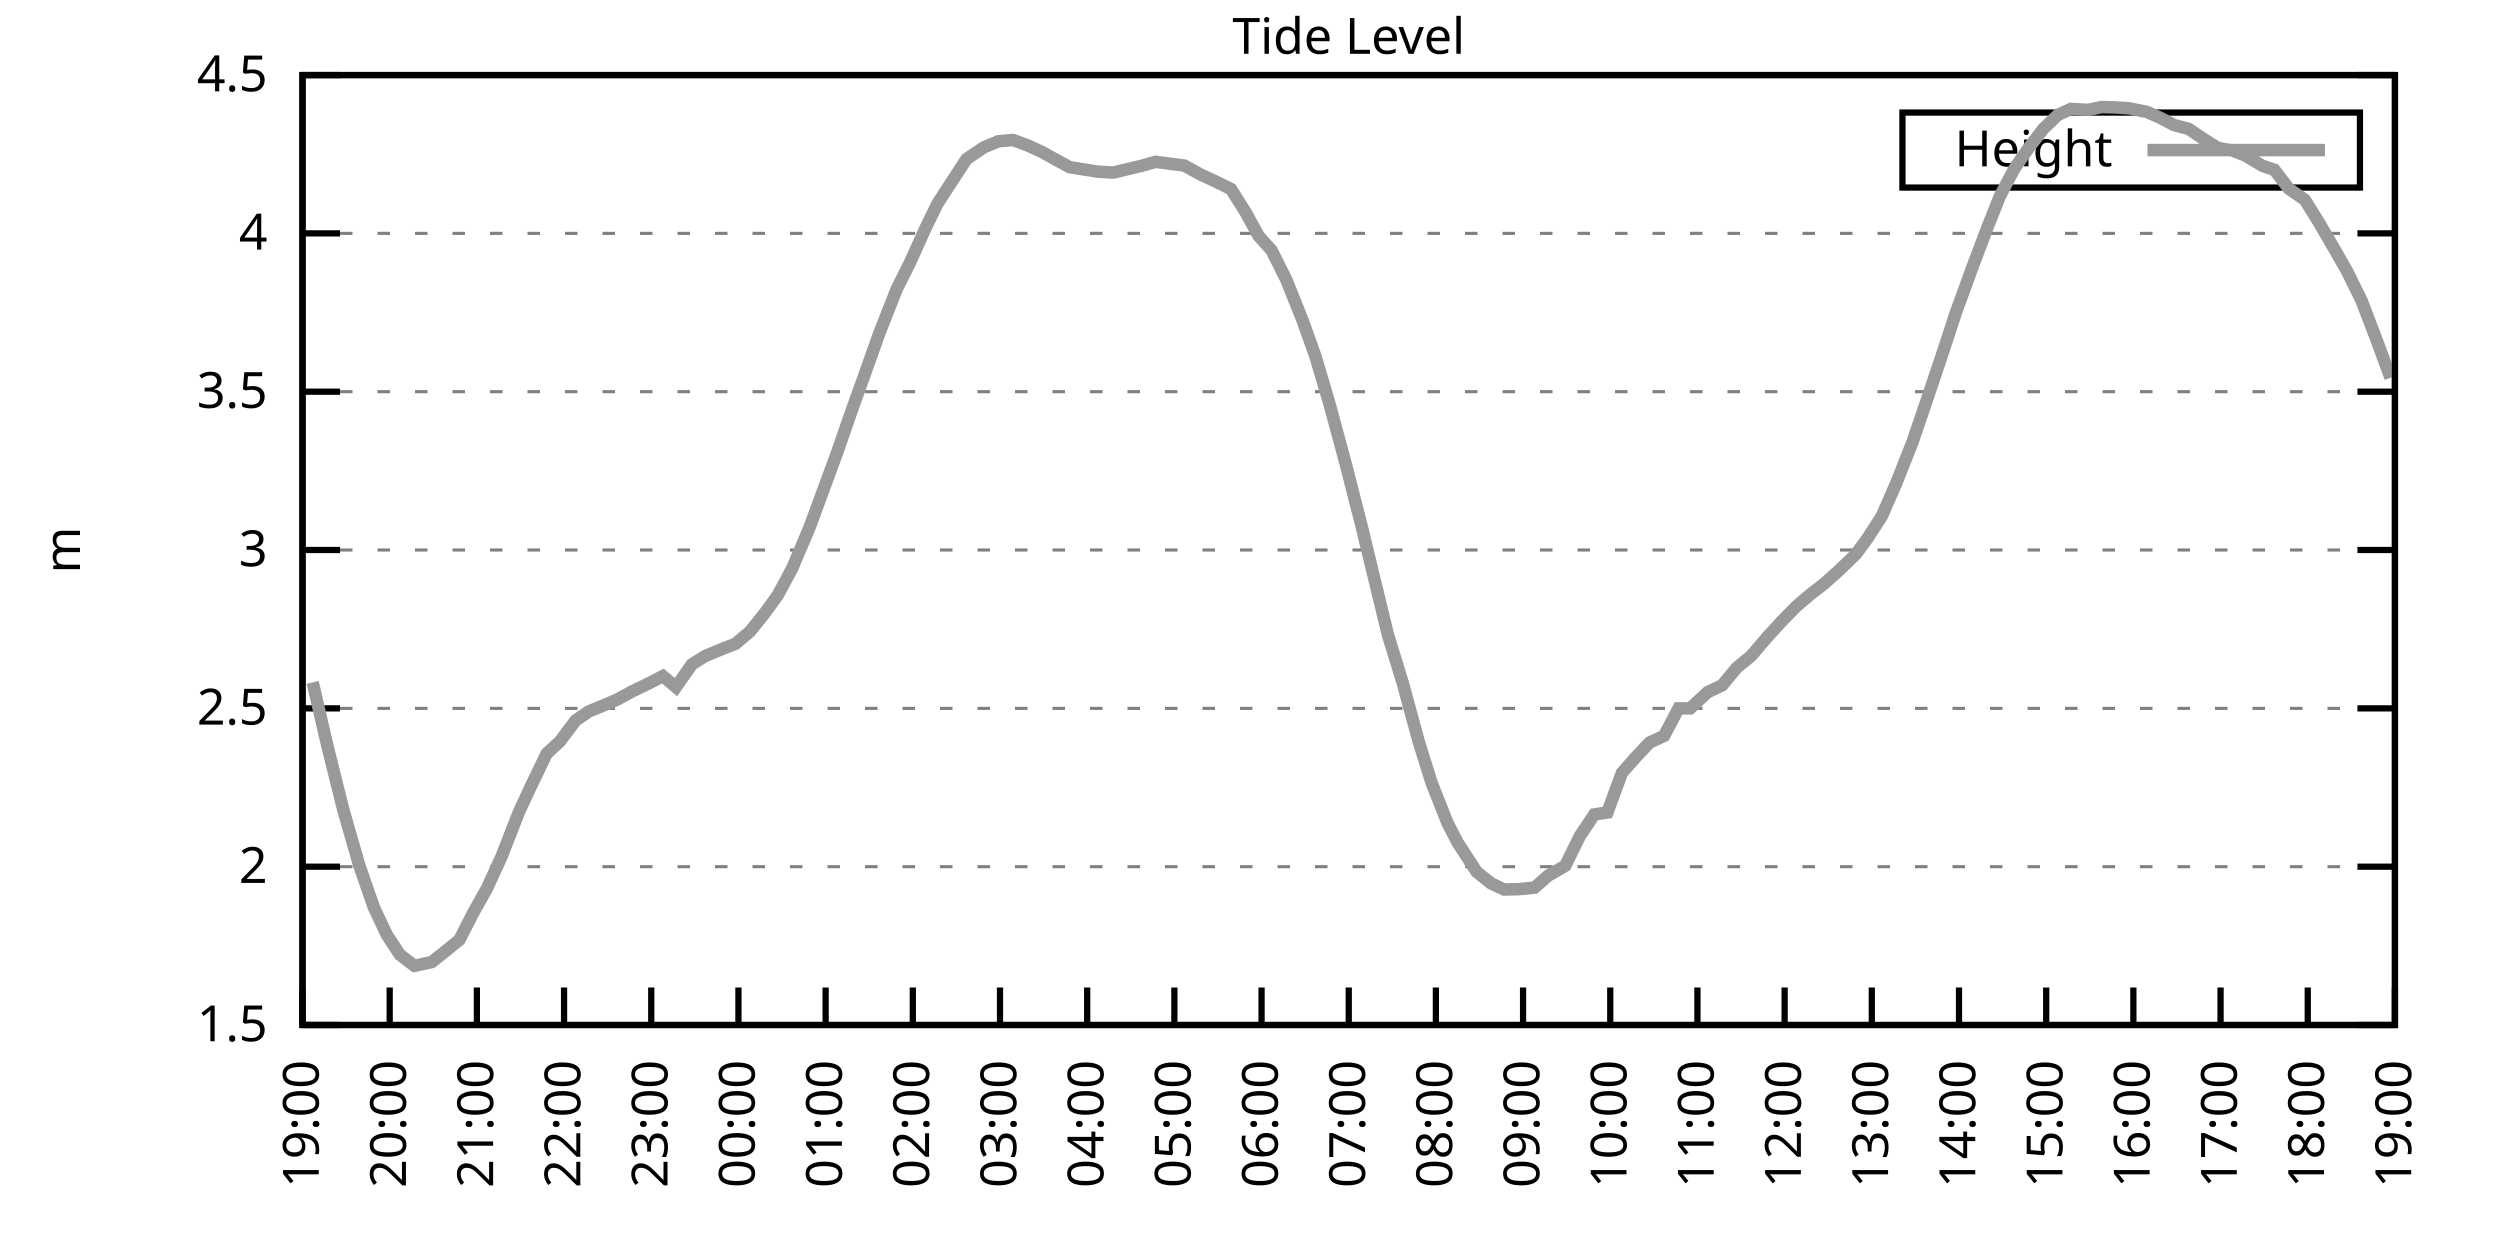
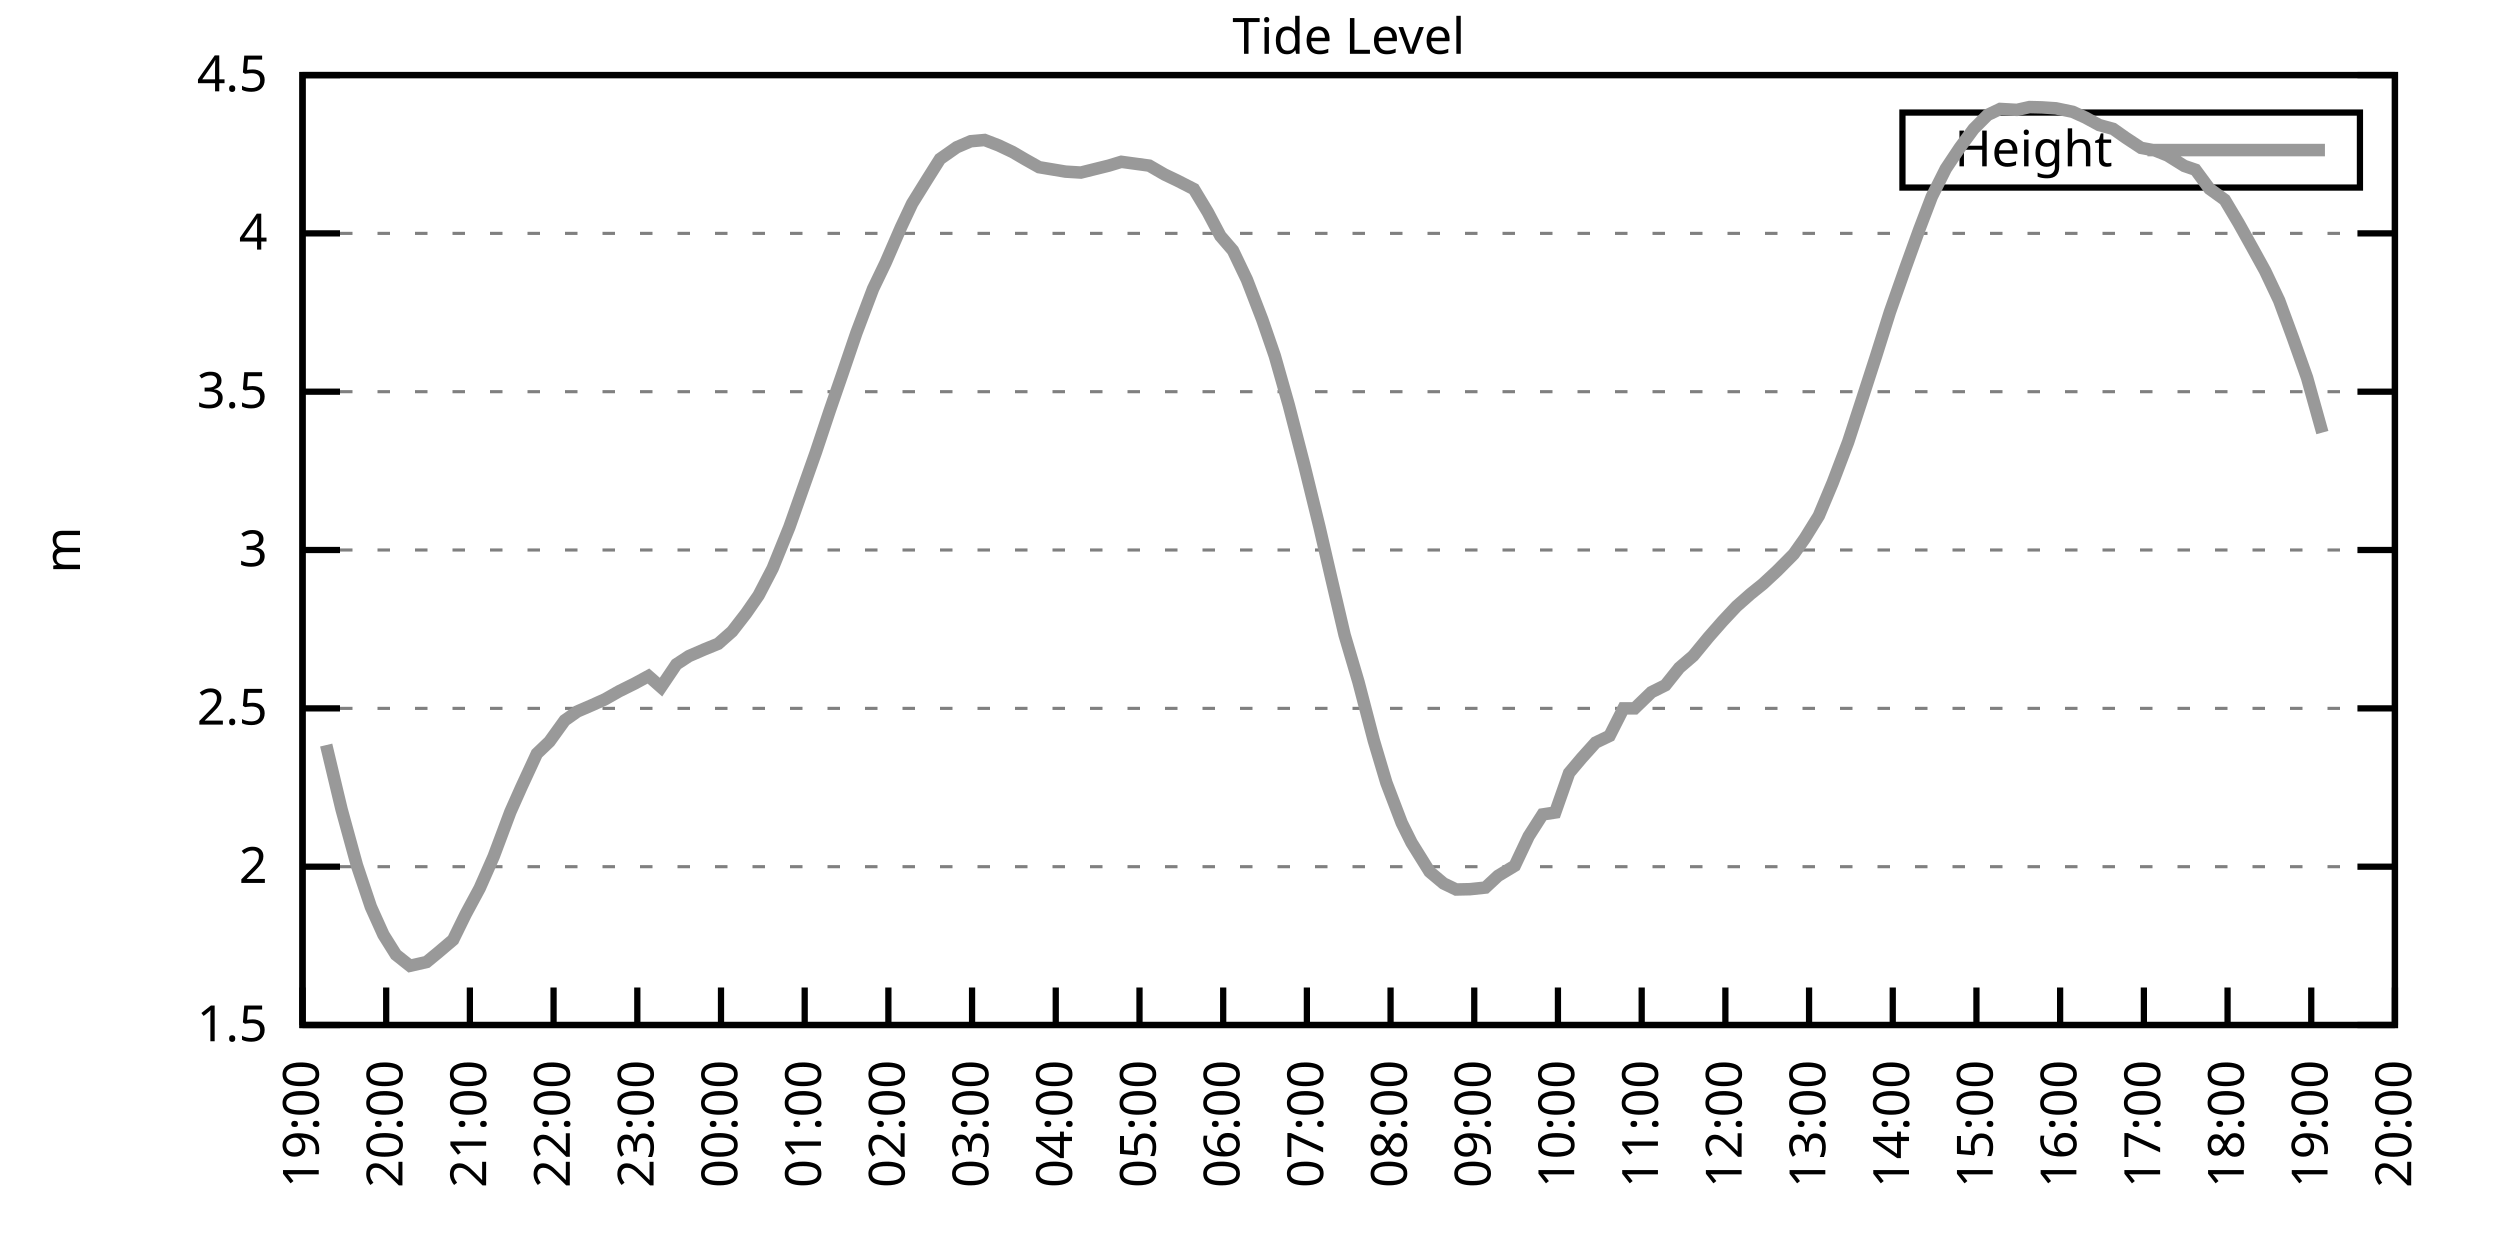
<svg xmlns="http://www.w3.org/2000/svg" xmlns:xlink="http://www.w3.org/1999/xlink" width="400" height="200" viewBox="0 0 400 200">
  <g id="gnuplot_canvas">
    <rect x="0" y="0" width="400" height="200" fill="none" />
    <defs>
      <circle id="gpDot" r="0.5" stroke-width="0.5" stroke="currentColor" />
      <path id="gpPt0" stroke-width="0.333" stroke="currentColor" d="M-1,0 h2 M0,-1 v2" />
      <path id="gpPt1" stroke-width="0.333" stroke="currentColor" d="M-1,-1 L1,1 M1,-1 L-1,1" />
      <path id="gpPt2" stroke-width="0.333" stroke="currentColor" d="M-1,0 L1,0 M0,-1 L0,1 M-1,-1 L1,1 M-1,1 L1,-1" />
      <rect id="gpPt3" stroke-width="0.333" stroke="currentColor" x="-1" y="-1" width="2" height="2" />
      <rect id="gpPt4" stroke-width="0.333" stroke="currentColor" fill="currentColor" x="-1" y="-1" width="2" height="2" />
      <circle id="gpPt5" stroke-width="0.333" stroke="currentColor" cx="0" cy="0" r="1" />
      <use xlink:href="#gpPt5" id="gpPt6" fill="currentColor" stroke="none" />
      <path id="gpPt7" stroke-width="0.333" stroke="currentColor" d="M0,-1.33 L-1.33,0.67 L1.33,0.67 z" />
      <use xlink:href="#gpPt7" id="gpPt8" fill="currentColor" stroke="none" />
      <use xlink:href="#gpPt7" id="gpPt9" stroke="currentColor" transform="rotate(180)" />
      <use xlink:href="#gpPt9" id="gpPt10" fill="currentColor" stroke="none" />
      <use xlink:href="#gpPt3" id="gpPt11" stroke="currentColor" transform="rotate(45)" />
      <use xlink:href="#gpPt11" id="gpPt12" fill="currentColor" stroke="none" />
      <path id="gpPt13" stroke-width="0.333" stroke="currentColor" d="M0,1.330 L1.265,0.411 L0.782,-1.067 L-0.782,-1.076 L-1.265,0.411 z" />
      <use xlink:href="#gpPt13" id="gpPt14" fill="currentColor" stroke="none" />
      <filter id="textbox" filterUnits="objectBoundingBox" x="0" y="0" height="1" width="1">
        <feFlood flood-color="white" flood-opacity="1" result="bgnd" />
        <feComposite in="SourceGraphic" in2="bgnd" operator="atop" />
      </filter>
      <filter id="greybox" filterUnits="objectBoundingBox" x="0" y="0" height="1" width="1">
        <feFlood flood-color="lightgrey" flood-opacity="1" result="grey" />
        <feComposite in="SourceGraphic" in2="grey" operator="atop" />
      </filter>
    </defs>
    <g fill="none" color="white" stroke="currentColor" stroke-width="1.00" stroke-linecap="butt" stroke-linejoin="miter">
</g>
    <g fill="none" color="black" stroke="currentColor" stroke-width="1.00" stroke-linecap="butt" stroke-linejoin="miter">
      <g stroke="none" shape-rendering="crispEdges">
        <polygon fill="rgb(255, 255, 255)" points="48.40,164.00 383.18,164.00 383.18,12.02 48.40,12.02 " />
      </g>
    </g>
    <g fill="none" color="black" stroke="currentColor" stroke-width="1.00" stroke-linecap="butt" stroke-linejoin="miter">
</g>
    <g fill="none" color="black" stroke="black" stroke-width="0.50" stroke-linecap="butt" stroke-linejoin="miter">
</g>
    <g fill="none" color="gray" stroke="currentColor" stroke-width="0.50" stroke-linecap="butt" stroke-linejoin="miter">
      <path stroke="gray" stroke-dasharray="2,4" class="gridline" d="M48.40,164.00 L383.19,164.00  " />
    </g>
    <g fill="none" color="gray" stroke="gray" stroke-width="1.00" stroke-linecap="butt" stroke-linejoin="miter">
</g>
    <g fill="none" color="black" stroke="currentColor" stroke-width="1.00" stroke-linecap="butt" stroke-linejoin="miter">
      <path stroke="black" d="M48.40,164.00 L54.40,164.00 M383.19,164.00 L377.19,164.00  " />
      <g transform="translate(42.80,166.60)" stroke="none" fill="black" font-family="Sans" font-size="8.00" text-anchor="end">
        <text>
          <tspan font-family="Sans"> 1.5</tspan>
        </text>
      </g>
    </g>
    <g fill="none" color="black" stroke="currentColor" stroke-width="1.00" stroke-linecap="butt" stroke-linejoin="miter">
</g>
    <g fill="none" color="black" stroke="black" stroke-width="0.50" stroke-linecap="butt" stroke-linejoin="miter">
</g>
    <g fill="none" color="gray" stroke="currentColor" stroke-width="0.50" stroke-linecap="butt" stroke-linejoin="miter">
      <path stroke="gray" stroke-dasharray="2,4" class="gridline" d="M48.40,138.67 L383.19,138.67  " />
    </g>
    <g fill="none" color="gray" stroke="gray" stroke-width="1.00" stroke-linecap="butt" stroke-linejoin="miter">
</g>
    <g fill="none" color="black" stroke="currentColor" stroke-width="1.00" stroke-linecap="butt" stroke-linejoin="miter">
      <path stroke="black" d="M48.40,138.67 L54.40,138.67 M383.19,138.67 L377.19,138.67  " />
      <g transform="translate(42.80,141.27)" stroke="none" fill="black" font-family="Sans" font-size="8.00" text-anchor="end">
        <text>
          <tspan font-family="Sans"> 2</tspan>
        </text>
      </g>
    </g>
    <g fill="none" color="black" stroke="currentColor" stroke-width="1.00" stroke-linecap="butt" stroke-linejoin="miter">
</g>
    <g fill="none" color="black" stroke="black" stroke-width="0.50" stroke-linecap="butt" stroke-linejoin="miter">
</g>
    <g fill="none" color="gray" stroke="currentColor" stroke-width="0.50" stroke-linecap="butt" stroke-linejoin="miter">
      <path stroke="gray" stroke-dasharray="2,4" class="gridline" d="M48.40,113.34 L383.19,113.34  " />
    </g>
    <g fill="none" color="gray" stroke="gray" stroke-width="1.00" stroke-linecap="butt" stroke-linejoin="miter">
</g>
    <g fill="none" color="black" stroke="currentColor" stroke-width="1.00" stroke-linecap="butt" stroke-linejoin="miter">
      <path stroke="black" d="M48.40,113.34 L54.40,113.34 M383.19,113.34 L377.19,113.34  " />
      <g transform="translate(42.80,115.94)" stroke="none" fill="black" font-family="Sans" font-size="8.00" text-anchor="end">
        <text>
          <tspan font-family="Sans"> 2.5</tspan>
        </text>
      </g>
    </g>
    <g fill="none" color="black" stroke="currentColor" stroke-width="1.00" stroke-linecap="butt" stroke-linejoin="miter">
</g>
    <g fill="none" color="black" stroke="black" stroke-width="0.50" stroke-linecap="butt" stroke-linejoin="miter">
</g>
    <g fill="none" color="gray" stroke="currentColor" stroke-width="0.50" stroke-linecap="butt" stroke-linejoin="miter">
      <path stroke="gray" stroke-dasharray="2,4" class="gridline" d="M48.40,88.00 L383.19,88.00  " />
    </g>
    <g fill="none" color="gray" stroke="gray" stroke-width="1.00" stroke-linecap="butt" stroke-linejoin="miter">
</g>
    <g fill="none" color="black" stroke="currentColor" stroke-width="1.00" stroke-linecap="butt" stroke-linejoin="miter">
      <path stroke="black" d="M48.40,88.00 L54.40,88.00 M383.19,88.00 L377.19,88.00  " />
      <g transform="translate(42.80,90.60)" stroke="none" fill="black" font-family="Sans" font-size="8.00" text-anchor="end">
        <text>
          <tspan font-family="Sans"> 3</tspan>
        </text>
      </g>
    </g>
    <g fill="none" color="black" stroke="currentColor" stroke-width="1.00" stroke-linecap="butt" stroke-linejoin="miter">
</g>
    <g fill="none" color="black" stroke="black" stroke-width="0.50" stroke-linecap="butt" stroke-linejoin="miter">
</g>
    <g fill="none" color="gray" stroke="currentColor" stroke-width="0.50" stroke-linecap="butt" stroke-linejoin="miter">
      <path stroke="gray" stroke-dasharray="2,4" class="gridline" d="M48.40,62.67 L383.19,62.67  " />
    </g>
    <g fill="none" color="gray" stroke="gray" stroke-width="1.00" stroke-linecap="butt" stroke-linejoin="miter">
</g>
    <g fill="none" color="black" stroke="currentColor" stroke-width="1.00" stroke-linecap="butt" stroke-linejoin="miter">
      <path stroke="black" d="M48.40,62.67 L54.40,62.67 M383.19,62.67 L377.19,62.67  " />
      <g transform="translate(42.80,65.27)" stroke="none" fill="black" font-family="Sans" font-size="8.00" text-anchor="end">
        <text>
          <tspan font-family="Sans"> 3.5</tspan>
        </text>
      </g>
    </g>
    <g fill="none" color="black" stroke="currentColor" stroke-width="1.00" stroke-linecap="butt" stroke-linejoin="miter">
</g>
    <g fill="none" color="black" stroke="black" stroke-width="0.50" stroke-linecap="butt" stroke-linejoin="miter">
</g>
    <g fill="none" color="gray" stroke="currentColor" stroke-width="0.50" stroke-linecap="butt" stroke-linejoin="miter">
      <path stroke="gray" stroke-dasharray="2,4" class="gridline" d="M48.40,37.34 L383.19,37.34  " />
    </g>
    <g fill="none" color="gray" stroke="gray" stroke-width="1.00" stroke-linecap="butt" stroke-linejoin="miter">
</g>
    <g fill="none" color="black" stroke="currentColor" stroke-width="1.00" stroke-linecap="butt" stroke-linejoin="miter">
      <path stroke="black" d="M48.40,37.34 L54.40,37.34 M383.19,37.34 L377.19,37.34  " />
      <g transform="translate(42.80,39.94)" stroke="none" fill="black" font-family="Sans" font-size="8.00" text-anchor="end">
        <text>
          <tspan font-family="Sans"> 4</tspan>
        </text>
      </g>
    </g>
    <g fill="none" color="black" stroke="currentColor" stroke-width="1.00" stroke-linecap="butt" stroke-linejoin="miter">
</g>
    <g fill="none" color="black" stroke="black" stroke-width="0.50" stroke-linecap="butt" stroke-linejoin="miter">
</g>
    <g fill="none" color="gray" stroke="currentColor" stroke-width="0.50" stroke-linecap="butt" stroke-linejoin="miter">
      <path stroke="gray" stroke-dasharray="2,4" class="gridline" d="M48.40,12.01 L383.19,12.01  " />
    </g>
    <g fill="none" color="gray" stroke="gray" stroke-width="1.00" stroke-linecap="butt" stroke-linejoin="miter">
</g>
    <g fill="none" color="black" stroke="currentColor" stroke-width="1.00" stroke-linecap="butt" stroke-linejoin="miter">
      <path stroke="black" d="M48.40,12.01 L54.40,12.01 M383.19,12.01 L377.19,12.01  " />
      <g transform="translate(42.80,14.61)" stroke="none" fill="black" font-family="Sans" font-size="8.00" text-anchor="end">
        <text>
          <tspan font-family="Sans"> 4.5</tspan>
        </text>
      </g>
    </g>
    <g fill="none" color="black" stroke="currentColor" stroke-width="1.00" stroke-linecap="butt" stroke-linejoin="miter">
      <path stroke="black" d="M48.40,164.00 L48.40,158.00  " />
      <g transform="translate(51.00,169.60) rotate(270.00)" stroke="none" fill="black" font-family="Sans" font-size="8.00" text-anchor="end">
        <text>
          <tspan font-family="Sans">19:00</tspan>
        </text>
      </g>
    </g>
    <g fill="none" color="black" stroke="currentColor" stroke-width="1.00" stroke-linecap="butt" stroke-linejoin="miter">
-       <path stroke="black" d="M62.35,164.00 L62.35,158.00  " />
-       <g transform="translate(64.95,169.60) rotate(270.00)" stroke="none" fill="black" font-family="Sans" font-size="8.00" text-anchor="end">
+       <path stroke="black" d="M61.79,164.00 L61.79,158.00  " />
+       <g transform="translate(64.39,169.60) rotate(270.00)" stroke="none" fill="black" font-family="Sans" font-size="8.00" text-anchor="end">
        <text>
          <tspan font-family="Sans">20:00</tspan>
        </text>
      </g>
    </g>
    <g fill="none" color="black" stroke="currentColor" stroke-width="1.00" stroke-linecap="butt" stroke-linejoin="miter">
-       <path stroke="black" d="M76.30,164.00 L76.30,158.00  " />
-       <g transform="translate(78.90,169.60) rotate(270.00)" stroke="none" fill="black" font-family="Sans" font-size="8.00" text-anchor="end">
+       <path stroke="black" d="M75.18,164.00 L75.18,158.00  " />
+       <g transform="translate(77.78,169.60) rotate(270.00)" stroke="none" fill="black" font-family="Sans" font-size="8.00" text-anchor="end">
        <text>
          <tspan font-family="Sans">21:00</tspan>
        </text>
      </g>
    </g>
    <g fill="none" color="black" stroke="currentColor" stroke-width="1.00" stroke-linecap="butt" stroke-linejoin="miter">
-       <path stroke="black" d="M90.25,164.00 L90.25,158.00  " />
-       <g transform="translate(92.85,169.60) rotate(270.00)" stroke="none" fill="black" font-family="Sans" font-size="8.00" text-anchor="end">
+       <path stroke="black" d="M88.57,164.00 L88.57,158.00  " />
+       <g transform="translate(91.17,169.60) rotate(270.00)" stroke="none" fill="black" font-family="Sans" font-size="8.00" text-anchor="end">
        <text>
          <tspan font-family="Sans">22:00</tspan>
        </text>
      </g>
    </g>
    <g fill="none" color="black" stroke="currentColor" stroke-width="1.00" stroke-linecap="butt" stroke-linejoin="miter">
-       <path stroke="black" d="M104.20,164.00 L104.20,158.00  " />
-       <g transform="translate(106.80,169.60) rotate(270.00)" stroke="none" fill="black" font-family="Sans" font-size="8.00" text-anchor="end">
+       <path stroke="black" d="M101.97,164.00 L101.97,158.00  " />
+       <g transform="translate(104.57,169.60) rotate(270.00)" stroke="none" fill="black" font-family="Sans" font-size="8.00" text-anchor="end">
        <text>
          <tspan font-family="Sans">23:00</tspan>
        </text>
      </g>
    </g>
    <g fill="none" color="black" stroke="currentColor" stroke-width="1.00" stroke-linecap="butt" stroke-linejoin="miter">
-       <path stroke="black" d="M118.15,164.00 L118.15,158.00  " />
-       <g transform="translate(120.75,169.60) rotate(270.00)" stroke="none" fill="black" font-family="Sans" font-size="8.00" text-anchor="end">
+       <path stroke="black" d="M115.36,164.00 L115.36,158.00  " />
+       <g transform="translate(117.96,169.60) rotate(270.00)" stroke="none" fill="black" font-family="Sans" font-size="8.00" text-anchor="end">
        <text>
          <tspan font-family="Sans">00:00</tspan>
        </text>
      </g>
    </g>
    <g fill="none" color="black" stroke="currentColor" stroke-width="1.00" stroke-linecap="butt" stroke-linejoin="miter">
-       <path stroke="black" d="M132.10,164.00 L132.10,158.00  " />
-       <g transform="translate(134.70,169.60) rotate(270.00)" stroke="none" fill="black" font-family="Sans" font-size="8.00" text-anchor="end">
+       <path stroke="black" d="M128.75,164.00 L128.75,158.00  " />
+       <g transform="translate(131.35,169.60) rotate(270.00)" stroke="none" fill="black" font-family="Sans" font-size="8.00" text-anchor="end">
        <text>
          <tspan font-family="Sans">01:00</tspan>
        </text>
      </g>
    </g>
    <g fill="none" color="black" stroke="currentColor" stroke-width="1.00" stroke-linecap="butt" stroke-linejoin="miter">
-       <path stroke="black" d="M146.05,164.00 L146.05,158.00  " />
-       <g transform="translate(148.65,169.60) rotate(270.00)" stroke="none" fill="black" font-family="Sans" font-size="8.00" text-anchor="end">
+       <path stroke="black" d="M142.14,164.00 L142.14,158.00  " />
+       <g transform="translate(144.74,169.60) rotate(270.00)" stroke="none" fill="black" font-family="Sans" font-size="8.00" text-anchor="end">
        <text>
          <tspan font-family="Sans">02:00</tspan>
        </text>
      </g>
    </g>
    <g fill="none" color="black" stroke="currentColor" stroke-width="1.00" stroke-linecap="butt" stroke-linejoin="miter">
-       <path stroke="black" d="M160.00,164.00 L160.00,158.00  " />
-       <g transform="translate(162.60,169.60) rotate(270.00)" stroke="none" fill="black" font-family="Sans" font-size="8.00" text-anchor="end">
+       <path stroke="black" d="M155.53,164.00 L155.53,158.00  " />
+       <g transform="translate(158.13,169.60) rotate(270.00)" stroke="none" fill="black" font-family="Sans" font-size="8.00" text-anchor="end">
        <text>
          <tspan font-family="Sans">03:00</tspan>
        </text>
      </g>
    </g>
    <g fill="none" color="black" stroke="currentColor" stroke-width="1.00" stroke-linecap="butt" stroke-linejoin="miter">
-       <path stroke="black" d="M173.95,164.00 L173.95,158.00  " />
-       <g transform="translate(176.55,169.60) rotate(270.00)" stroke="none" fill="black" font-family="Sans" font-size="8.00" text-anchor="end">
+       <path stroke="black" d="M168.92,164.00 L168.92,158.00  " />
+       <g transform="translate(171.52,169.60) rotate(270.00)" stroke="none" fill="black" font-family="Sans" font-size="8.00" text-anchor="end">
        <text>
          <tspan font-family="Sans">04:00</tspan>
        </text>
      </g>
    </g>
    <g fill="none" color="black" stroke="currentColor" stroke-width="1.00" stroke-linecap="butt" stroke-linejoin="miter">
-       <path stroke="black" d="M187.90,164.00 L187.90,158.00  " />
-       <g transform="translate(190.50,169.60) rotate(270.00)" stroke="none" fill="black" font-family="Sans" font-size="8.00" text-anchor="end">
+       <path stroke="black" d="M182.32,164.00 L182.32,158.00  " />
+       <g transform="translate(184.92,169.60) rotate(270.00)" stroke="none" fill="black" font-family="Sans" font-size="8.00" text-anchor="end">
        <text>
          <tspan font-family="Sans">05:00</tspan>
        </text>
      </g>
    </g>
    <g fill="none" color="black" stroke="currentColor" stroke-width="1.00" stroke-linecap="butt" stroke-linejoin="miter">
-       <path stroke="black" d="M201.85,164.00 L201.85,158.00  " />
-       <g transform="translate(204.45,169.60) rotate(270.00)" stroke="none" fill="black" font-family="Sans" font-size="8.00" text-anchor="end">
+       <path stroke="black" d="M195.71,164.00 L195.71,158.00  " />
+       <g transform="translate(198.31,169.60) rotate(270.00)" stroke="none" fill="black" font-family="Sans" font-size="8.00" text-anchor="end">
        <text>
          <tspan font-family="Sans">06:00</tspan>
        </text>
      </g>
    </g>
    <g fill="none" color="black" stroke="currentColor" stroke-width="1.00" stroke-linecap="butt" stroke-linejoin="miter">
-       <path stroke="black" d="M215.80,164.00 L215.80,158.00  " />
-       <g transform="translate(218.40,169.60) rotate(270.00)" stroke="none" fill="black" font-family="Sans" font-size="8.00" text-anchor="end">
+       <path stroke="black" d="M209.10,164.00 L209.10,158.00  " />
+       <g transform="translate(211.70,169.60) rotate(270.00)" stroke="none" fill="black" font-family="Sans" font-size="8.00" text-anchor="end">
        <text>
          <tspan font-family="Sans">07:00</tspan>
        </text>
      </g>
    </g>
    <g fill="none" color="black" stroke="currentColor" stroke-width="1.00" stroke-linecap="butt" stroke-linejoin="miter">
-       <path stroke="black" d="M229.74,164.00 L229.74,158.00  " />
-       <g transform="translate(232.34,169.60) rotate(270.00)" stroke="none" fill="black" font-family="Sans" font-size="8.00" text-anchor="end">
+       <path stroke="black" d="M222.49,164.00 L222.49,158.00  " />
+       <g transform="translate(225.09,169.60) rotate(270.00)" stroke="none" fill="black" font-family="Sans" font-size="8.00" text-anchor="end">
        <text>
          <tspan font-family="Sans">08:00</tspan>
        </text>
      </g>
    </g>
    <g fill="none" color="black" stroke="currentColor" stroke-width="1.00" stroke-linecap="butt" stroke-linejoin="miter">
-       <path stroke="black" d="M243.69,164.00 L243.69,158.00  " />
-       <g transform="translate(246.29,169.60) rotate(270.00)" stroke="none" fill="black" font-family="Sans" font-size="8.00" text-anchor="end">
+       <path stroke="black" d="M235.88,164.00 L235.88,158.00  " />
+       <g transform="translate(238.48,169.60) rotate(270.00)" stroke="none" fill="black" font-family="Sans" font-size="8.00" text-anchor="end">
        <text>
          <tspan font-family="Sans">09:00</tspan>
        </text>
      </g>
    </g>
    <g fill="none" color="black" stroke="currentColor" stroke-width="1.00" stroke-linecap="butt" stroke-linejoin="miter">
-       <path stroke="black" d="M257.64,164.00 L257.64,158.00  " />
-       <g transform="translate(260.24,169.60) rotate(270.00)" stroke="none" fill="black" font-family="Sans" font-size="8.00" text-anchor="end">
+       <path stroke="black" d="M249.27,164.00 L249.27,158.00  " />
+       <g transform="translate(251.87,169.60) rotate(270.00)" stroke="none" fill="black" font-family="Sans" font-size="8.00" text-anchor="end">
        <text>
          <tspan font-family="Sans">10:00</tspan>
        </text>
      </g>
    </g>
    <g fill="none" color="black" stroke="currentColor" stroke-width="1.00" stroke-linecap="butt" stroke-linejoin="miter">
-       <path stroke="black" d="M271.59,164.00 L271.59,158.00  " />
-       <g transform="translate(274.19,169.60) rotate(270.00)" stroke="none" fill="black" font-family="Sans" font-size="8.00" text-anchor="end">
+       <path stroke="black" d="M262.67,164.00 L262.67,158.00  " />
+       <g transform="translate(265.27,169.60) rotate(270.00)" stroke="none" fill="black" font-family="Sans" font-size="8.00" text-anchor="end">
        <text>
          <tspan font-family="Sans">11:00</tspan>
        </text>
      </g>
    </g>
    <g fill="none" color="black" stroke="currentColor" stroke-width="1.00" stroke-linecap="butt" stroke-linejoin="miter">
-       <path stroke="black" d="M285.54,164.00 L285.54,158.00  " />
-       <g transform="translate(288.14,169.60) rotate(270.00)" stroke="none" fill="black" font-family="Sans" font-size="8.00" text-anchor="end">
+       <path stroke="black" d="M276.06,164.00 L276.06,158.00  " />
+       <g transform="translate(278.66,169.60) rotate(270.00)" stroke="none" fill="black" font-family="Sans" font-size="8.00" text-anchor="end">
        <text>
          <tspan font-family="Sans">12:00</tspan>
        </text>
      </g>
    </g>
    <g fill="none" color="black" stroke="currentColor" stroke-width="1.00" stroke-linecap="butt" stroke-linejoin="miter">
-       <path stroke="black" d="M299.49,164.00 L299.49,158.00  " />
-       <g transform="translate(302.09,169.60) rotate(270.00)" stroke="none" fill="black" font-family="Sans" font-size="8.00" text-anchor="end">
+       <path stroke="black" d="M289.45,164.00 L289.45,158.00  " />
+       <g transform="translate(292.05,169.60) rotate(270.00)" stroke="none" fill="black" font-family="Sans" font-size="8.00" text-anchor="end">
        <text>
          <tspan font-family="Sans">13:00</tspan>
        </text>
      </g>
    </g>
    <g fill="none" color="black" stroke="currentColor" stroke-width="1.00" stroke-linecap="butt" stroke-linejoin="miter">
-       <path stroke="black" d="M313.44,164.00 L313.44,158.00  " />
-       <g transform="translate(316.04,169.60) rotate(270.00)" stroke="none" fill="black" font-family="Sans" font-size="8.00" text-anchor="end">
+       <path stroke="black" d="M302.84,164.00 L302.84,158.00  " />
+       <g transform="translate(305.44,169.60) rotate(270.00)" stroke="none" fill="black" font-family="Sans" font-size="8.00" text-anchor="end">
        <text>
          <tspan font-family="Sans">14:00</tspan>
        </text>
      </g>
    </g>
    <g fill="none" color="black" stroke="currentColor" stroke-width="1.00" stroke-linecap="butt" stroke-linejoin="miter">
-       <path stroke="black" d="M327.39,164.00 L327.39,158.00  " />
-       <g transform="translate(329.99,169.60) rotate(270.00)" stroke="none" fill="black" font-family="Sans" font-size="8.00" text-anchor="end">
+       <path stroke="black" d="M316.23,164.00 L316.23,158.00  " />
+       <g transform="translate(318.83,169.60) rotate(270.00)" stroke="none" fill="black" font-family="Sans" font-size="8.00" text-anchor="end">
        <text>
          <tspan font-family="Sans">15:00</tspan>
        </text>
      </g>
    </g>
    <g fill="none" color="black" stroke="currentColor" stroke-width="1.00" stroke-linecap="butt" stroke-linejoin="miter">
-       <path stroke="black" d="M341.34,164.00 L341.34,158.00  " />
-       <g transform="translate(343.94,169.60) rotate(270.00)" stroke="none" fill="black" font-family="Sans" font-size="8.00" text-anchor="end">
+       <path stroke="black" d="M329.62,164.00 L329.62,158.00  " />
+       <g transform="translate(332.22,169.60) rotate(270.00)" stroke="none" fill="black" font-family="Sans" font-size="8.00" text-anchor="end">
        <text>
          <tspan font-family="Sans">16:00</tspan>
        </text>
      </g>
    </g>
    <g fill="none" color="black" stroke="currentColor" stroke-width="1.00" stroke-linecap="butt" stroke-linejoin="miter">
-       <path stroke="black" d="M355.29,164.00 L355.29,158.00  " />
-       <g transform="translate(357.89,169.60) rotate(270.00)" stroke="none" fill="black" font-family="Sans" font-size="8.00" text-anchor="end">
+       <path stroke="black" d="M343.02,164.00 L343.02,158.00  " />
+       <g transform="translate(345.62,169.60) rotate(270.00)" stroke="none" fill="black" font-family="Sans" font-size="8.00" text-anchor="end">
        <text>
          <tspan font-family="Sans">17:00</tspan>
        </text>
      </g>
    </g>
    <g fill="none" color="black" stroke="currentColor" stroke-width="1.00" stroke-linecap="butt" stroke-linejoin="miter">
-       <path stroke="black" d="M369.24,164.00 L369.24,158.00  " />
-       <g transform="translate(371.84,169.60) rotate(270.00)" stroke="none" fill="black" font-family="Sans" font-size="8.00" text-anchor="end">
+       <path stroke="black" d="M356.41,164.00 L356.41,158.00  " />
+       <g transform="translate(359.01,169.60) rotate(270.00)" stroke="none" fill="black" font-family="Sans" font-size="8.00" text-anchor="end">
        <text>
          <tspan font-family="Sans">18:00</tspan>
+         </text>
+       </g>
+     </g>
+     <g fill="none" color="black" stroke="currentColor" stroke-width="1.00" stroke-linecap="butt" stroke-linejoin="miter">
+       <path stroke="black" d="M369.80,164.00 L369.80,158.00  " />
+       <g transform="translate(372.40,169.60) rotate(270.00)" stroke="none" fill="black" font-family="Sans" font-size="8.00" text-anchor="end">
+         <text>
+           <tspan font-family="Sans">19:00</tspan>
        </text>
      </g>
    </g>
    <g fill="none" color="black" stroke="currentColor" stroke-width="1.00" stroke-linecap="butt" stroke-linejoin="miter">
      <path stroke="black" d="M383.19,164.00 L383.19,158.00  " />
      <g transform="translate(385.79,169.60) rotate(270.00)" stroke="none" fill="black" font-family="Sans" font-size="8.00" text-anchor="end">
        <text>
-           <tspan font-family="Sans">19:00</tspan>
+           <tspan font-family="Sans">20:00</tspan>
        </text>
      </g>
    </g>
    <g fill="none" color="black" stroke="currentColor" stroke-width="1.00" stroke-linecap="butt" stroke-linejoin="miter">
</g>
    <g fill="none" color="black" stroke="currentColor" stroke-width="1.00" stroke-linecap="butt" stroke-linejoin="miter">
      <path stroke="black" d="M48.40,12.01 L48.40,164.00 L383.19,164.00 L383.19,12.01 L48.40,12.01 Z  " />
    </g>
    <g fill="none" color="black" stroke="currentColor" stroke-width="1.00" stroke-linecap="butt" stroke-linejoin="miter">
</g>
    <g fill="none" color="black" stroke="currentColor" stroke-width="1.00" stroke-linecap="butt" stroke-linejoin="miter">
      <path stroke="black" d="M304.39,30.01 L304.39,18.01 L377.59,18.01 L377.59,30.01 L304.39,30.01 Z  " />
    </g>
    <g id="Tide_level_plot_1">
      <g fill="none" color="white" stroke="black" stroke-width="2.00" stroke-linecap="butt" stroke-linejoin="miter">
</g>
      <g fill="none" color="black" stroke="currentColor" stroke-width="2.00" stroke-linecap="butt" stroke-linejoin="miter">
        <g transform="translate(337.99,26.61)" stroke="none" fill="black" font-family="Sans" font-size="8.00" text-anchor="end">
          <text>
            <tspan font-family="Sans">Height</tspan>
          </text>
        </g>
      </g>
      <g fill="none" color="black" stroke="currentColor" stroke-width="2.00" stroke-linecap="butt" stroke-linejoin="miter">
-         <path stroke="rgb(153, 153, 153)" d="M343.59,24.01 L371.99,24.01 M50.03,109.18 L52.35,119.21 L54.91,129.50 L57.47,138.42 L59.79,145.10 L61.88,149.56   L63.98,152.75 L66.30,154.53 L69.09,153.92 L70.95,152.45 L73.51,150.37 L75.60,146.27 L77.93,142.11 L80.25,137.05   L83.04,129.90 L84.90,125.90 L87.46,120.58 L89.55,118.66 L92.11,115.26 L94.20,113.84 L96.76,112.78 L98.85,111.87   L101.18,110.60 L103.73,109.38 L106.06,108.17 L108.15,109.94 L110.71,106.29 L112.80,104.98 L115.36,103.91 L117.68,103.00   L120.01,101.03 L122.33,98.14 L124.43,95.25 L126.75,90.94 L129.54,84.36 L131.63,78.68 L133.96,72.35 L136.28,65.66   L138.37,59.84 L140.70,53.30 L143.49,46.21 L145.58,42.05 L148.14,36.38 L150.00,32.58 L152.56,28.63 L154.65,25.44   L157.44,23.56 L159.76,22.60 L162.09,22.40 L164.41,23.26 L166.74,24.32 L168.83,25.49 L171.16,26.75 L175.57,27.46   L178.13,27.61 L180.22,27.11 L182.78,26.50 L184.87,25.89 L189.52,26.50 L192.08,27.92 L194.17,28.88 L196.96,30.25   L199.29,33.95 L201.38,37.75 L203.47,40.08 L205.80,44.74 L208.36,51.12 L210.45,56.95 L212.77,64.80 L215.33,74.28   L217.89,84.31 L219.75,92.01 L222.07,101.58 L224.40,109.13 L226.95,118.50 L229.05,125.24 L231.60,131.68 L233.23,134.82   L236.25,139.48 L238.58,141.35 L240.67,142.32 L243.00,142.27 L245.55,142.01 L247.65,140.14 L250.44,138.52 L252.76,133.80   L255.09,130.31 L257.18,130.00 L259.50,123.67 L261.60,121.29 L263.92,118.81 L266.25,117.74 L268.57,113.34 L270.43,113.34   L273.22,110.75 L275.55,109.64 L277.87,106.85 L280.20,104.93 L282.75,101.94 L285.08,99.40 L287.40,97.02 L289.73,95.05   L291.82,93.43 L294.15,91.35 L296.94,88.66 L298.80,86.13 L301.12,82.53 L303.44,77.21 L306.00,70.73 L308.33,63.89   L310.65,57.00 L312.98,49.91 L315.53,42.91 L317.86,36.73 L319.95,31.46 L322.28,27.01 L324.60,23.66 L326.93,20.62   L329.25,18.39 L331.34,17.43 L334.13,17.58 L336.23,17.13 L338.32,17.18 L340.64,17.33 L343.43,17.89 L345.53,18.80   L347.85,20.01 L350.18,20.62 L352.27,22.04 L354.83,23.66 L357.15,24.07 L359.24,24.88 L362.03,26.55 L363.89,27.16   L366.22,30.20 L368.78,31.97 L371.10,35.72 L373.43,39.72 L375.52,43.37 L377.84,48.08 L380.17,54.16 L382.49,60.44    " />
+         <path stroke="rgb(153, 153, 153)" d="M343.59,24.01 L371.99,24.01 M52.19,119.21 L54.65,129.50 L57.10,138.42 L59.34,145.10 L61.35,149.56 L63.35,152.75   L65.59,154.53 L68.26,153.92 L70.05,152.45 L72.50,150.37 L74.51,146.27 L76.75,142.11 L78.98,137.05 L81.66,129.90   L83.44,125.90 L85.90,120.58 L87.91,118.66 L90.36,115.26 L92.37,113.84 L94.82,112.78 L96.83,111.87 L99.06,110.60   L101.52,109.38 L103.75,108.17 L105.76,109.94 L108.22,106.29 L110.22,104.98 L112.68,103.91 L114.91,103.00 L117.14,101.03   L119.38,98.14 L121.38,95.25 L123.62,90.94 L126.29,84.36 L128.30,78.68 L130.54,72.35 L132.77,65.66 L134.78,59.84   L137.01,53.30 L139.69,46.21 L141.69,42.05 L144.15,36.38 L145.94,32.58 L148.39,28.63 L150.40,25.44 L153.08,23.56   L155.31,22.60 L157.54,22.40 L159.77,23.26 L162.01,24.32 L164.01,25.49 L166.25,26.75 L170.49,27.46 L172.94,27.61   L174.95,27.11 L177.41,26.50 L179.41,25.89 L183.88,26.50 L186.33,27.92 L188.34,28.88 L191.02,30.25 L193.25,33.95   L195.26,37.75 L197.27,40.08 L199.50,44.74 L201.96,51.12 L203.97,56.95 L206.20,64.80 L208.65,74.28 L211.11,84.31   L212.89,92.01 L215.13,101.58 L217.36,109.13 L219.81,118.50 L221.82,125.24 L224.28,131.68 L225.84,134.82 L228.74,139.48   L230.97,141.35 L232.98,142.32 L235.21,142.27 L237.67,142.01 L239.68,140.14 L242.36,138.52 L244.59,133.80 L246.82,130.31   L248.83,130.00 L251.06,123.67 L253.07,121.29 L255.30,118.81 L257.53,117.74 L259.76,113.34 L261.55,113.34 L264.23,110.75   L266.46,109.64 L268.69,106.85 L270.92,104.93 L273.38,101.94 L275.61,99.40 L277.84,97.02 L280.07,95.05 L282.08,93.43   L284.32,91.35 L286.99,88.66 L288.78,86.13 L291.01,82.53 L293.24,77.21 L295.70,70.73 L297.93,63.89 L300.16,57.00   L302.39,49.91 L304.85,42.91 L307.08,36.73 L309.09,31.46 L311.32,27.01 L313.55,23.66 L315.79,20.62 L318.02,18.39   L320.03,17.43 L322.70,17.58 L324.71,17.13 L326.72,17.18 L328.95,17.33 L331.63,17.89 L333.64,18.80 L335.87,20.01   L338.10,20.62 L340.11,22.04 L342.57,23.66 L344.80,24.07 L346.81,24.88 L349.49,26.55 L351.27,27.16 L353.51,30.20   L355.96,31.97 L358.19,35.72 L360.42,39.72 L362.43,43.37 L364.66,48.08 L366.90,54.16 L369.13,60.44 L371.58,69.21    " />
      </g>
    </g>
    <g fill="none" color="black" stroke="currentColor" stroke-width="2.00" stroke-linecap="butt" stroke-linejoin="miter">
</g>
    <g fill="none" color="black" stroke="black" stroke-width="1.00" stroke-linecap="butt" stroke-linejoin="miter">
</g>
    <g fill="none" color="black" stroke="currentColor" stroke-width="1.00" stroke-linecap="butt" stroke-linejoin="miter">
      <path stroke="black" d="M48.40,12.01 L48.40,164.00 L383.19,164.00 L383.19,12.01 L48.40,12.01 Z  " />
      <g transform="translate(12.80,88.01) rotate(270.00)" stroke="none" fill="black" font-family="Sans" font-size="8.00" text-anchor="middle">
        <text>
          <tspan font-family="Sans">m</tspan>
        </text>
      </g>
    </g>
    <g fill="none" color="black" stroke="currentColor" stroke-width="1.00" stroke-linecap="butt" stroke-linejoin="miter">
</g>
    <g fill="none" color="black" stroke="currentColor" stroke-width="1.00" stroke-linecap="butt" stroke-linejoin="miter">
      <g transform="translate(215.79,8.61)" stroke="none" fill="black" font-family="Sans" font-size="8.00" text-anchor="middle">
        <text>
          <tspan font-family="Sans">Tide Level</tspan>
        </text>
      </g>
    </g>
    <g fill="none" color="black" stroke="currentColor" stroke-width="1.00" stroke-linecap="butt" stroke-linejoin="miter">
</g>
  </g>
</svg>
